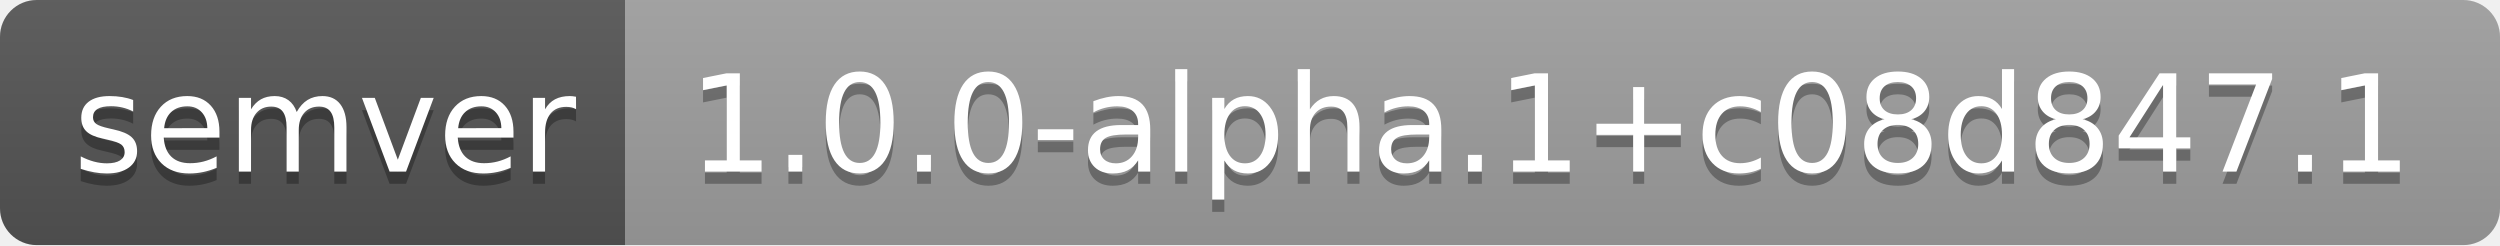
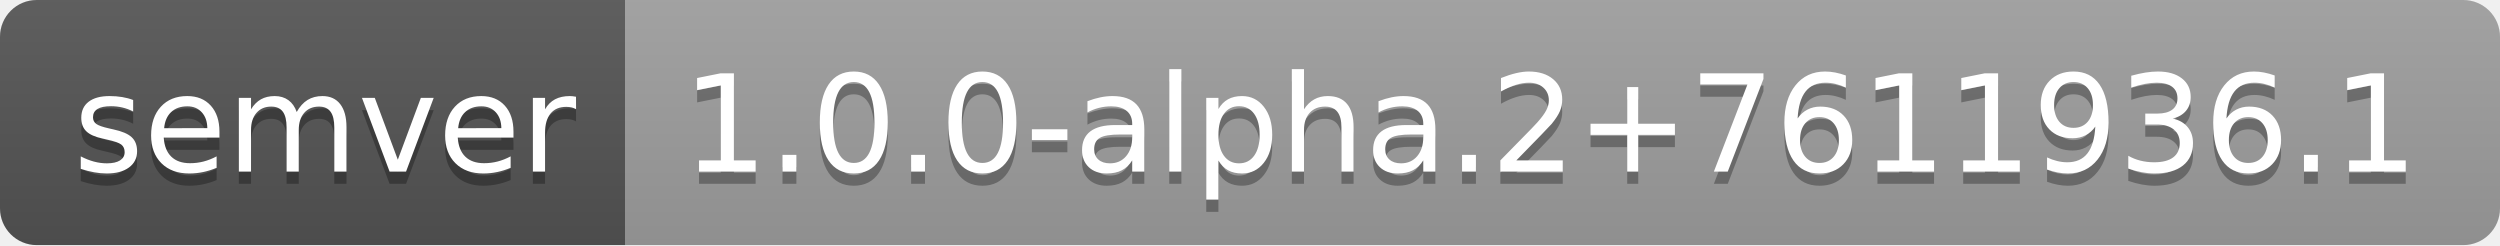
- <svg xmlns="http://www.w3.org/2000/svg" width="204" height="20" role="img" aria-label="semver: 1.0.0-alpha.1+c08d847.1">
+ <svg xmlns="http://www.w3.org/2000/svg" width="204" height="20" role="img" aria-label="semver: 1.0.0-alpha.2+7611936.1">
  <linearGradient id="s" x2="0" y2="100%">
    <stop offset="0" stop-color="#bbb" stop-opacity=".1" />
    <stop offset="1" stop-opacity=".1" />
  </linearGradient>
  <clipPath id="r">
    <rect width="204" height="20" rx="3" fill="#fff" />
  </clipPath>
  <g clip-path="url(#r)">
    <rect width="51" height="20" fill="#555" />
    <rect x="51" width="153" height="20" fill="#9f9f9f" />
    <rect width="204" height="20" fill="url(#s)" />
  </g>
  <g fill="#fff" text-anchor="middle" font-family="Verdana,Geneva,DejaVu Sans,sans-serif" text-rendering="geometricPrecision" font-size="110">
    <text aria-hidden="true" x="265" y="150" fill="#010101" fill-opacity=".3" transform="scale(.1)" textLength="410">semver</text>
    <text x="265" y="140" transform="scale(.1)" fill="#fff" textLength="410">semver</text>
-     <text aria-hidden="true" x="1265" y="150" fill="#010101" fill-opacity=".3" transform="scale(.1)" textLength="1430">1.0.0-alpha.1+c08d847.1</text>
-     <text x="1265" y="140" transform="scale(.1)" fill="#fff" textLength="1430">1.0.0-alpha.1+c08d847.1</text>
+     <text aria-hidden="true" x="1265" y="150" fill="#010101" fill-opacity=".3" transform="scale(.1)" textLength="1430">1.0.0-alpha.2+7611936.1</text>
+     <text x="1265" y="140" transform="scale(.1)" fill="#fff" textLength="1430">1.0.0-alpha.2+7611936.1</text>
  </g>
</svg>
